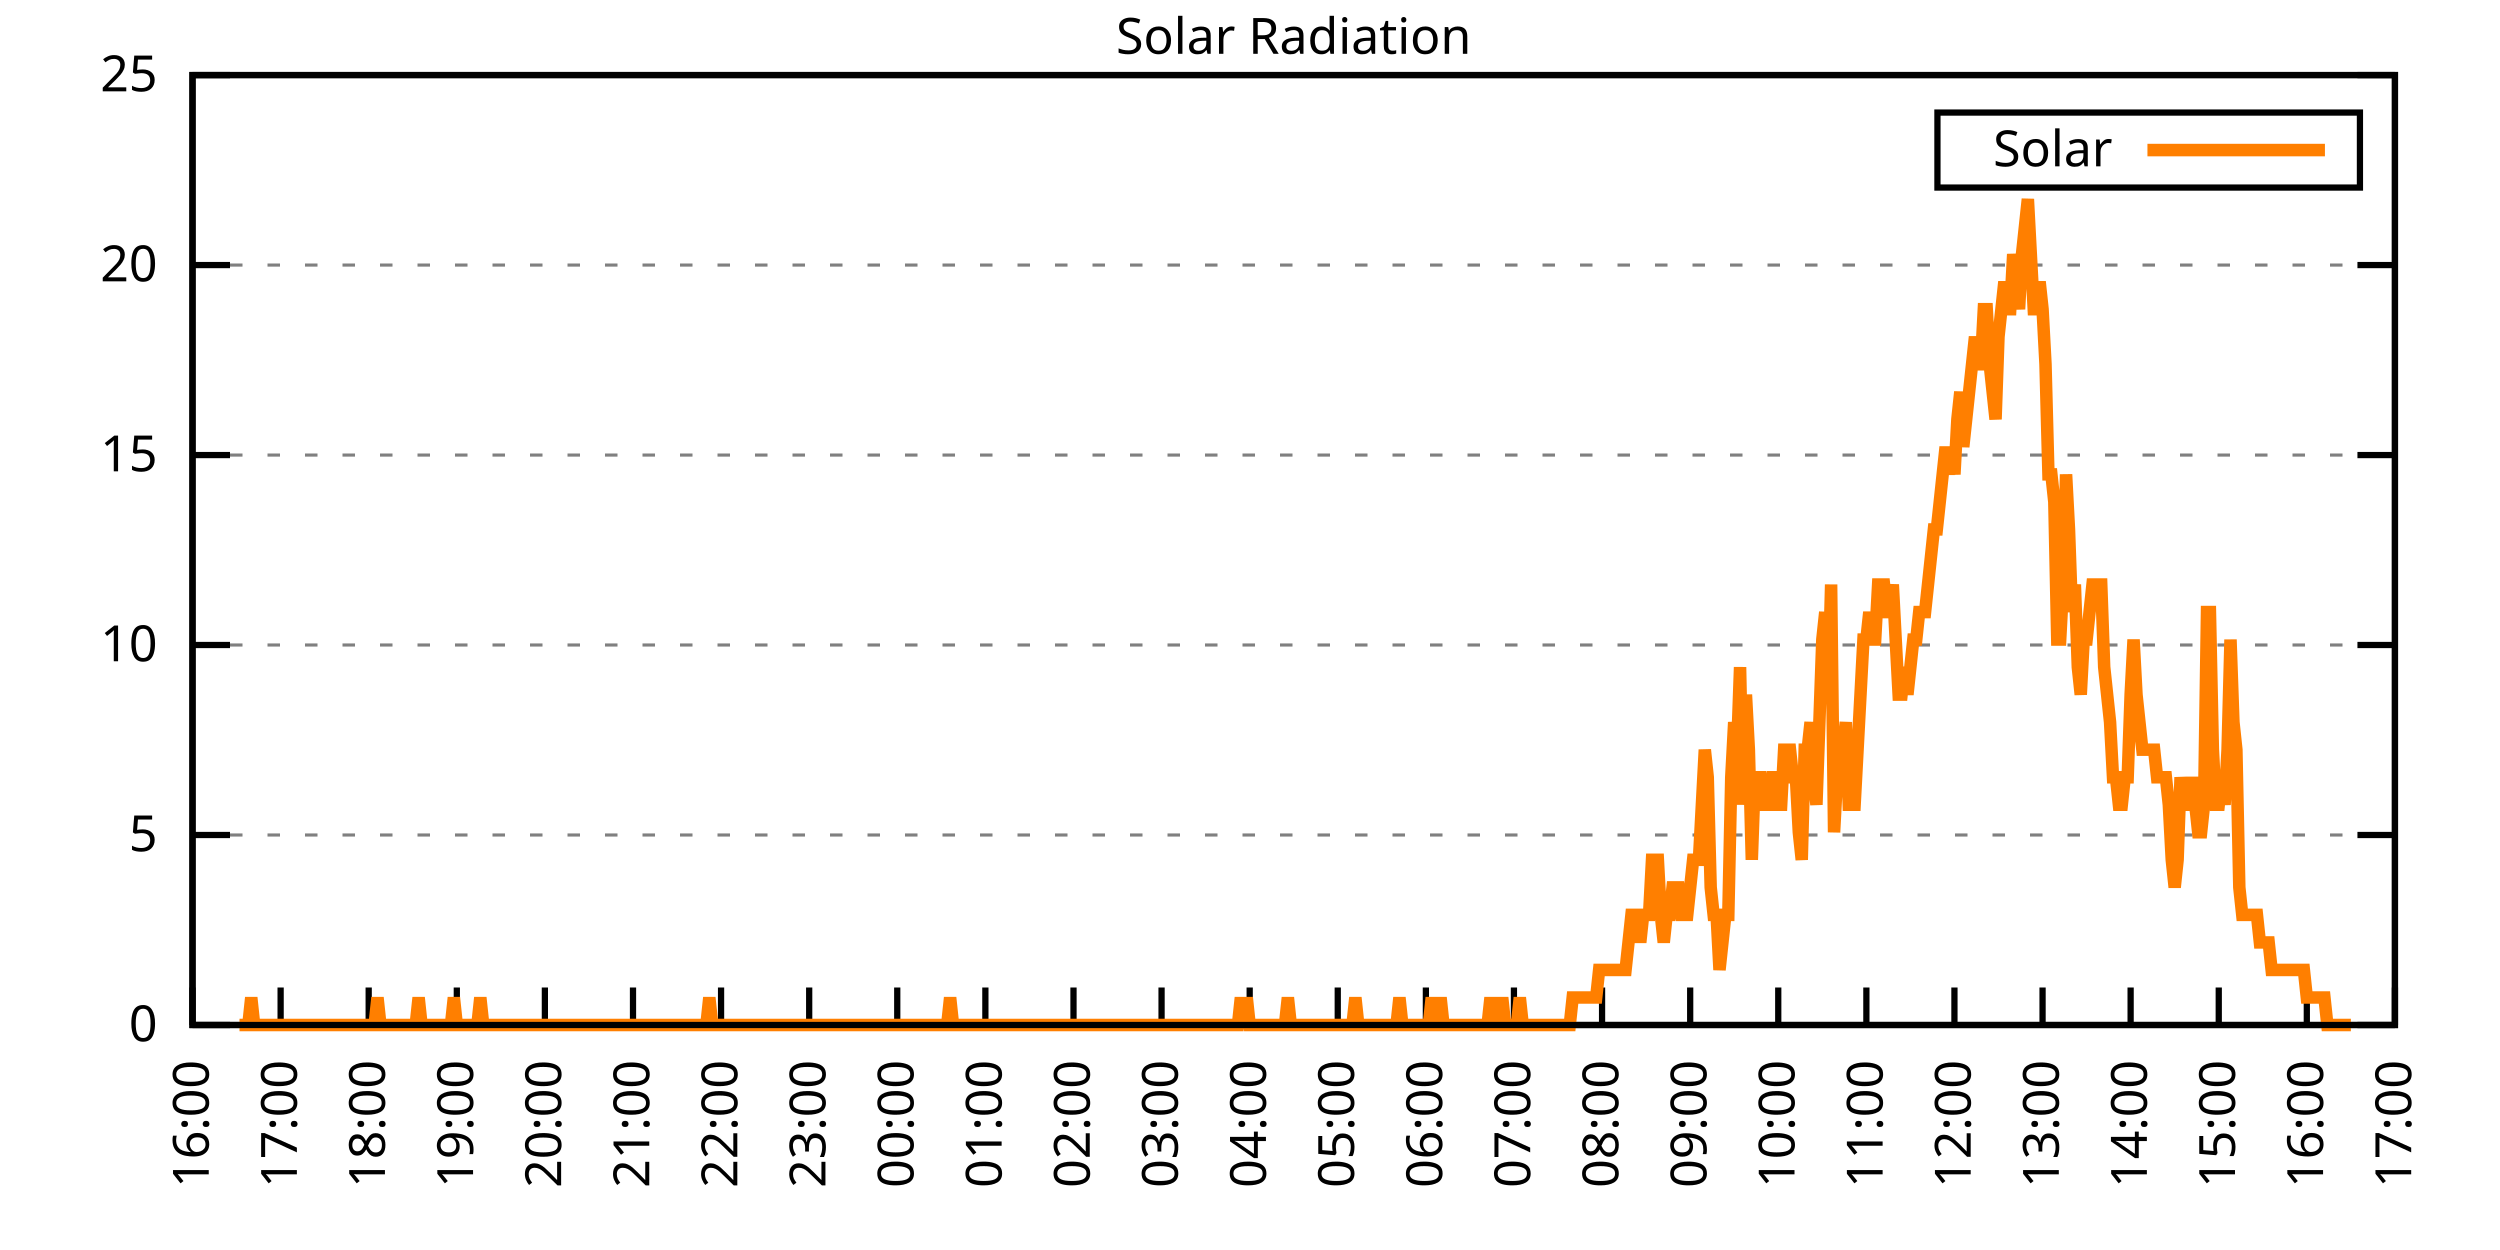
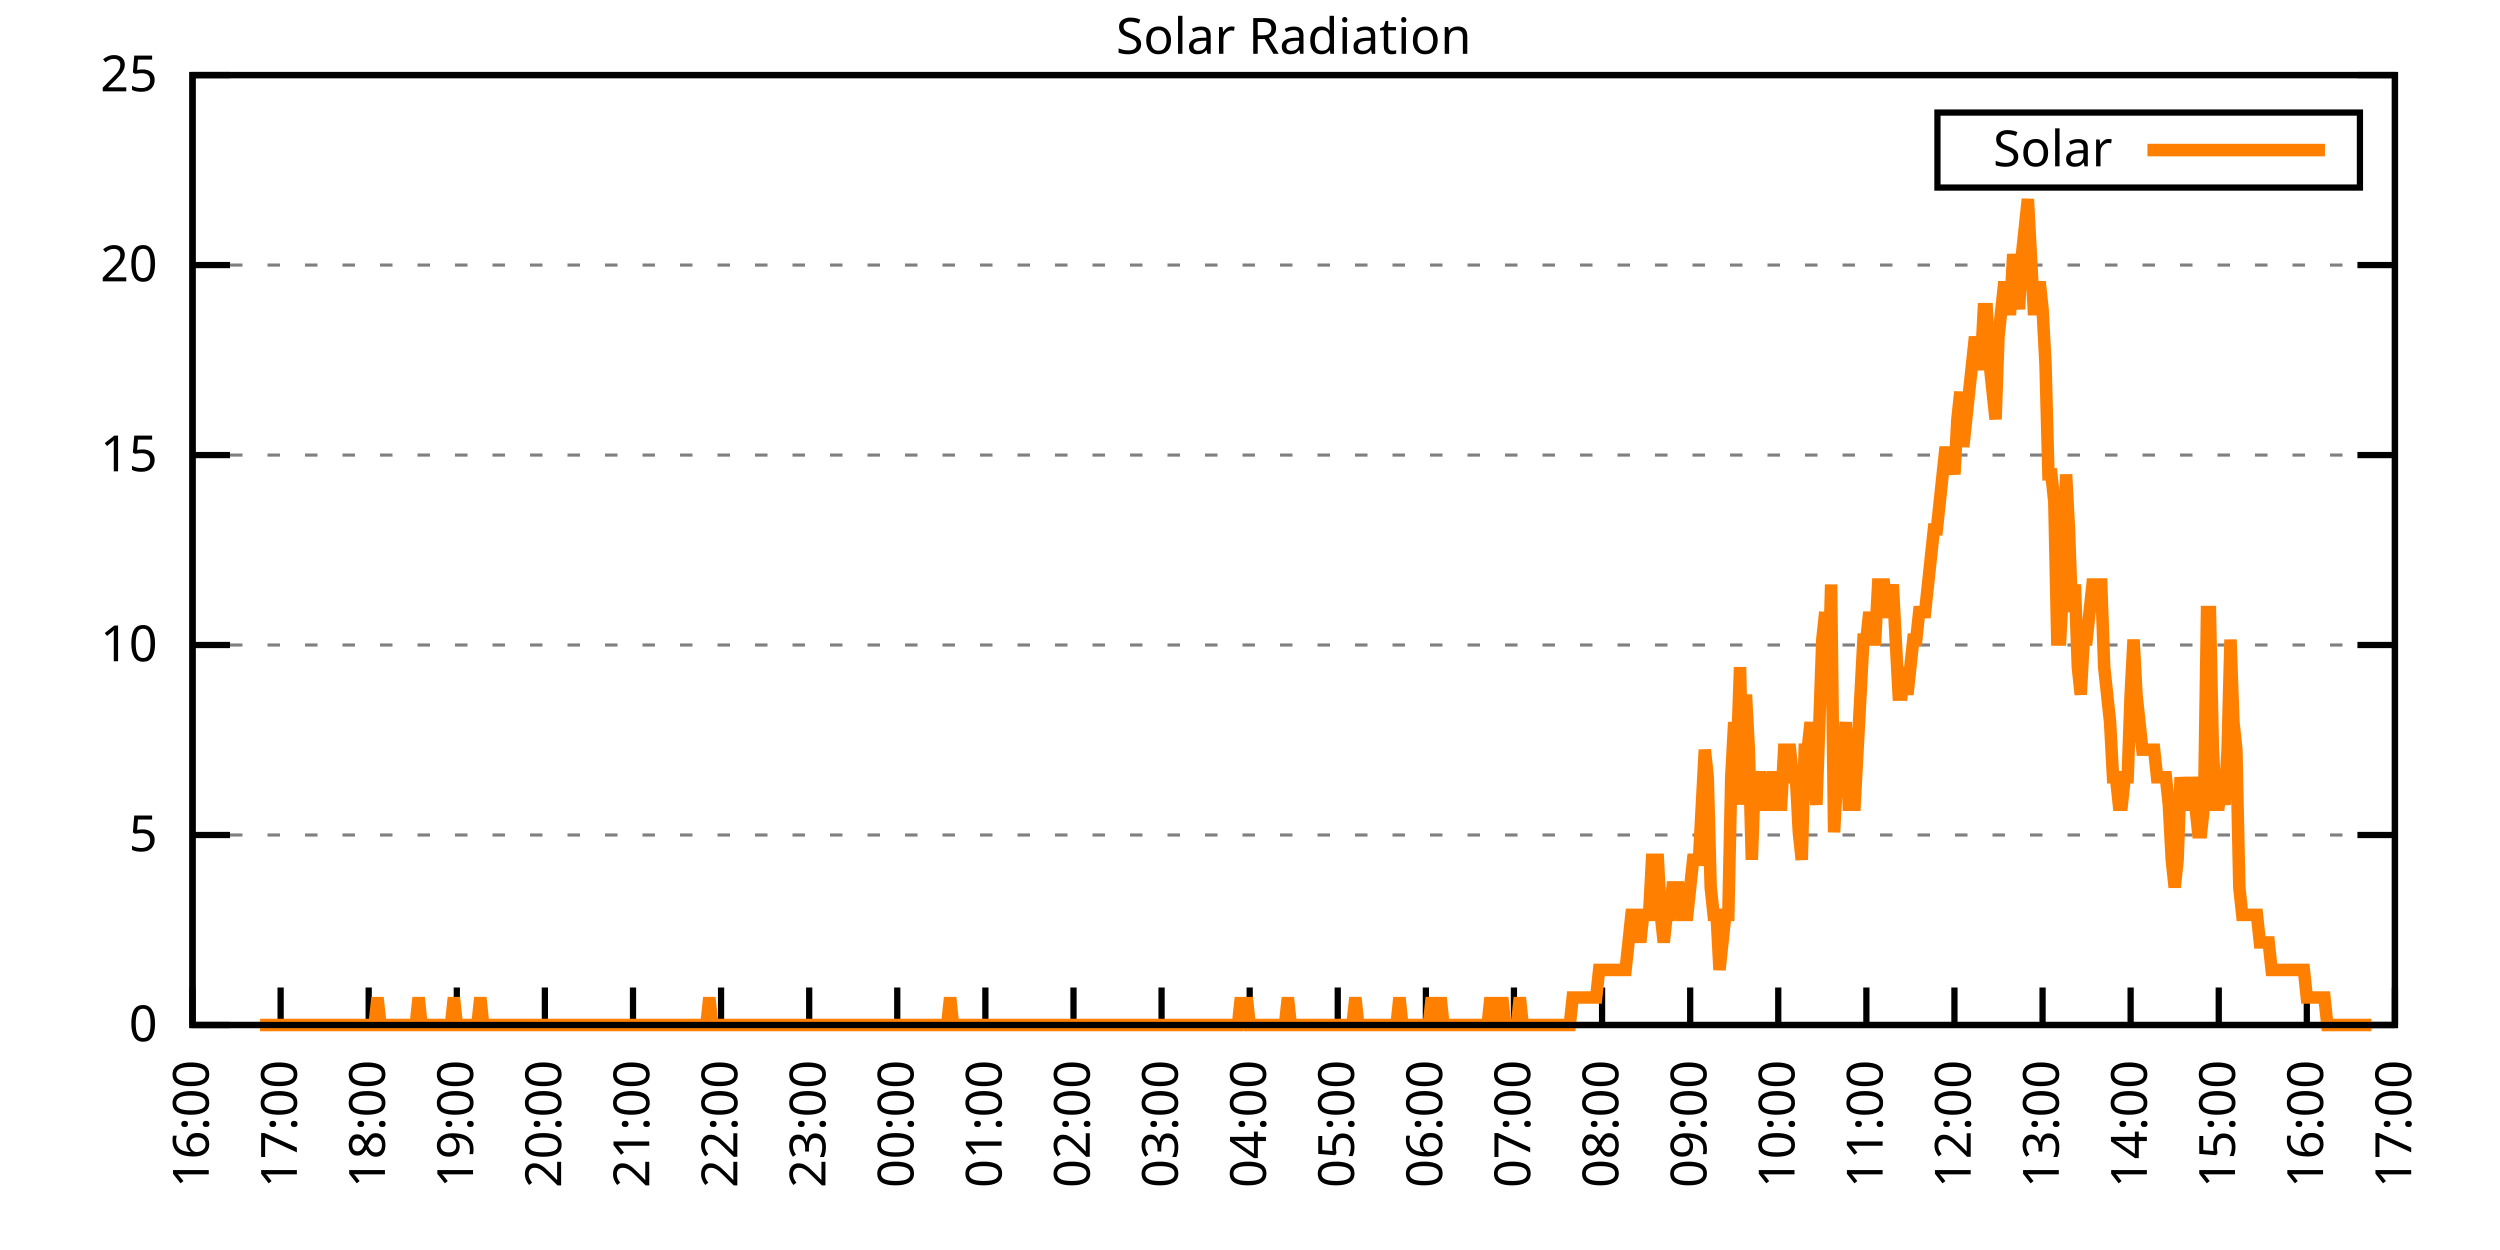
<svg xmlns="http://www.w3.org/2000/svg" xmlns:xlink="http://www.w3.org/1999/xlink" width="400" height="200" viewBox="0 0 400 200">
  <g id="gnuplot_canvas">
    <rect x="0" y="0" width="400" height="200" fill="none" />
    <defs>
      <circle id="gpDot" r="0.5" stroke-width="0.5" stroke="currentColor" />
      <path id="gpPt0" stroke-width="0.333" stroke="currentColor" d="M-1,0 h2 M0,-1 v2" />
      <path id="gpPt1" stroke-width="0.333" stroke="currentColor" d="M-1,-1 L1,1 M1,-1 L-1,1" />
      <path id="gpPt2" stroke-width="0.333" stroke="currentColor" d="M-1,0 L1,0 M0,-1 L0,1 M-1,-1 L1,1 M-1,1 L1,-1" />
      <rect id="gpPt3" stroke-width="0.333" stroke="currentColor" x="-1" y="-1" width="2" height="2" />
      <rect id="gpPt4" stroke-width="0.333" stroke="currentColor" fill="currentColor" x="-1" y="-1" width="2" height="2" />
      <circle id="gpPt5" stroke-width="0.333" stroke="currentColor" cx="0" cy="0" r="1" />
      <use xlink:href="#gpPt5" id="gpPt6" fill="currentColor" stroke="none" />
      <path id="gpPt7" stroke-width="0.333" stroke="currentColor" d="M0,-1.33 L-1.33,0.67 L1.33,0.67 z" />
      <use xlink:href="#gpPt7" id="gpPt8" fill="currentColor" stroke="none" />
      <use xlink:href="#gpPt7" id="gpPt9" stroke="currentColor" transform="rotate(180)" />
      <use xlink:href="#gpPt9" id="gpPt10" fill="currentColor" stroke="none" />
      <use xlink:href="#gpPt3" id="gpPt11" stroke="currentColor" transform="rotate(45)" />
      <use xlink:href="#gpPt11" id="gpPt12" fill="currentColor" stroke="none" />
      <path id="gpPt13" stroke-width="0.333" stroke="currentColor" d="M0,1.330 L1.265,0.411 L0.782,-1.067 L-0.782,-1.076 L-1.265,0.411 z" />
      <use xlink:href="#gpPt13" id="gpPt14" fill="currentColor" stroke="none" />
      <filter id="textbox" filterUnits="objectBoundingBox" x="0" y="0" height="1" width="1">
        <feFlood flood-color="white" flood-opacity="1" result="bgnd" />
        <feComposite in="SourceGraphic" in2="bgnd" operator="atop" />
      </filter>
      <filter id="greybox" filterUnits="objectBoundingBox" x="0" y="0" height="1" width="1">
        <feFlood flood-color="lightgrey" flood-opacity="1" result="grey" />
        <feComposite in="SourceGraphic" in2="grey" operator="atop" />
      </filter>
    </defs>
    <g fill="none" color="white" stroke="currentColor" stroke-width="1.00" stroke-linecap="butt" stroke-linejoin="miter">
</g>
    <g fill="none" color="black" stroke="currentColor" stroke-width="1.00" stroke-linecap="butt" stroke-linejoin="miter">
      <g stroke="none" shape-rendering="crispEdges">
        <polygon fill="rgb(255, 255, 255)" points="30.80,164.00 383.18,164.00 383.18,12.02 30.80,12.02 " />
      </g>
    </g>
    <g fill="none" color="black" stroke="currentColor" stroke-width="1.00" stroke-linecap="butt" stroke-linejoin="miter">
</g>
    <g fill="none" color="black" stroke="black" stroke-width="0.50" stroke-linecap="butt" stroke-linejoin="miter">
</g>
    <g fill="none" color="gray" stroke="currentColor" stroke-width="0.50" stroke-linecap="butt" stroke-linejoin="miter">
      <path stroke="gray" stroke-dasharray="2,4" class="gridline" d="M30.80,164.00 L383.19,164.00  " />
    </g>
    <g fill="none" color="gray" stroke="gray" stroke-width="1.00" stroke-linecap="butt" stroke-linejoin="miter">
</g>
    <g fill="none" color="black" stroke="currentColor" stroke-width="1.00" stroke-linecap="butt" stroke-linejoin="miter">
      <path stroke="black" d="M30.80,164.00 L36.80,164.00 M383.19,164.00 L377.19,164.00  " />
      <g transform="translate(25.20,166.60)" stroke="none" fill="black" font-family="Sans" font-size="8.00" text-anchor="end">
        <text>
          <tspan font-family="Sans"> 0</tspan>
        </text>
      </g>
    </g>
    <g fill="none" color="black" stroke="currentColor" stroke-width="1.00" stroke-linecap="butt" stroke-linejoin="miter">
</g>
    <g fill="none" color="black" stroke="black" stroke-width="0.50" stroke-linecap="butt" stroke-linejoin="miter">
</g>
    <g fill="none" color="gray" stroke="currentColor" stroke-width="0.50" stroke-linecap="butt" stroke-linejoin="miter">
      <path stroke="gray" stroke-dasharray="2,4" class="gridline" d="M30.80,133.60 L383.19,133.60  " />
    </g>
    <g fill="none" color="gray" stroke="gray" stroke-width="1.00" stroke-linecap="butt" stroke-linejoin="miter">
</g>
    <g fill="none" color="black" stroke="currentColor" stroke-width="1.00" stroke-linecap="butt" stroke-linejoin="miter">
      <path stroke="black" d="M30.80,133.60 L36.80,133.60 M383.19,133.60 L377.19,133.60  " />
      <g transform="translate(25.20,136.20)" stroke="none" fill="black" font-family="Sans" font-size="8.00" text-anchor="end">
        <text>
          <tspan font-family="Sans"> 5</tspan>
        </text>
      </g>
    </g>
    <g fill="none" color="black" stroke="currentColor" stroke-width="1.00" stroke-linecap="butt" stroke-linejoin="miter">
</g>
    <g fill="none" color="black" stroke="black" stroke-width="0.50" stroke-linecap="butt" stroke-linejoin="miter">
</g>
    <g fill="none" color="gray" stroke="currentColor" stroke-width="0.50" stroke-linecap="butt" stroke-linejoin="miter">
      <path stroke="gray" stroke-dasharray="2,4" class="gridline" d="M30.80,103.20 L383.19,103.20  " />
    </g>
    <g fill="none" color="gray" stroke="gray" stroke-width="1.00" stroke-linecap="butt" stroke-linejoin="miter">
</g>
    <g fill="none" color="black" stroke="currentColor" stroke-width="1.00" stroke-linecap="butt" stroke-linejoin="miter">
      <path stroke="black" d="M30.80,103.20 L36.80,103.20 M383.19,103.20 L377.19,103.20  " />
      <g transform="translate(25.20,105.80)" stroke="none" fill="black" font-family="Sans" font-size="8.00" text-anchor="end">
        <text>
          <tspan font-family="Sans"> 10</tspan>
        </text>
      </g>
    </g>
    <g fill="none" color="black" stroke="currentColor" stroke-width="1.00" stroke-linecap="butt" stroke-linejoin="miter">
</g>
    <g fill="none" color="black" stroke="black" stroke-width="0.50" stroke-linecap="butt" stroke-linejoin="miter">
</g>
    <g fill="none" color="gray" stroke="currentColor" stroke-width="0.50" stroke-linecap="butt" stroke-linejoin="miter">
      <path stroke="gray" stroke-dasharray="2,4" class="gridline" d="M30.80,72.81 L383.19,72.81  " />
    </g>
    <g fill="none" color="gray" stroke="gray" stroke-width="1.00" stroke-linecap="butt" stroke-linejoin="miter">
</g>
    <g fill="none" color="black" stroke="currentColor" stroke-width="1.00" stroke-linecap="butt" stroke-linejoin="miter">
      <path stroke="black" d="M30.80,72.81 L36.80,72.81 M383.19,72.81 L377.19,72.81  " />
      <g transform="translate(25.20,75.41)" stroke="none" fill="black" font-family="Sans" font-size="8.00" text-anchor="end">
        <text>
          <tspan font-family="Sans"> 15</tspan>
        </text>
      </g>
    </g>
    <g fill="none" color="black" stroke="currentColor" stroke-width="1.00" stroke-linecap="butt" stroke-linejoin="miter">
</g>
    <g fill="none" color="black" stroke="black" stroke-width="0.50" stroke-linecap="butt" stroke-linejoin="miter">
</g>
    <g fill="none" color="gray" stroke="currentColor" stroke-width="0.50" stroke-linecap="butt" stroke-linejoin="miter">
      <path stroke="gray" stroke-dasharray="2,4" class="gridline" d="M30.80,42.41 L383.19,42.41  " />
    </g>
    <g fill="none" color="gray" stroke="gray" stroke-width="1.00" stroke-linecap="butt" stroke-linejoin="miter">
</g>
    <g fill="none" color="black" stroke="currentColor" stroke-width="1.00" stroke-linecap="butt" stroke-linejoin="miter">
      <path stroke="black" d="M30.80,42.41 L36.80,42.41 M383.19,42.41 L377.19,42.41  " />
      <g transform="translate(25.20,45.01)" stroke="none" fill="black" font-family="Sans" font-size="8.00" text-anchor="end">
        <text>
          <tspan font-family="Sans"> 20</tspan>
        </text>
      </g>
    </g>
    <g fill="none" color="black" stroke="currentColor" stroke-width="1.00" stroke-linecap="butt" stroke-linejoin="miter">
</g>
    <g fill="none" color="black" stroke="black" stroke-width="0.50" stroke-linecap="butt" stroke-linejoin="miter">
</g>
    <g fill="none" color="gray" stroke="currentColor" stroke-width="0.50" stroke-linecap="butt" stroke-linejoin="miter">
      <path stroke="gray" stroke-dasharray="2,4" class="gridline" d="M30.80,12.01 L383.19,12.01  " />
    </g>
    <g fill="none" color="gray" stroke="gray" stroke-width="1.00" stroke-linecap="butt" stroke-linejoin="miter">
</g>
    <g fill="none" color="black" stroke="currentColor" stroke-width="1.00" stroke-linecap="butt" stroke-linejoin="miter">
      <path stroke="black" d="M30.80,12.01 L36.80,12.01 M383.19,12.01 L377.19,12.01  " />
      <g transform="translate(25.20,14.61)" stroke="none" fill="black" font-family="Sans" font-size="8.00" text-anchor="end">
        <text>
          <tspan font-family="Sans"> 25</tspan>
        </text>
      </g>
    </g>
    <g fill="none" color="black" stroke="currentColor" stroke-width="1.00" stroke-linecap="butt" stroke-linejoin="miter">
      <path stroke="black" d="M30.80,164.00 L30.80,158.00  " />
      <g transform="translate(33.40,169.60) rotate(270.00)" stroke="none" fill="black" font-family="Sans" font-size="8.00" text-anchor="end">
        <text>
          <tspan font-family="Sans">16:00</tspan>
        </text>
      </g>
    </g>
    <g fill="none" color="black" stroke="currentColor" stroke-width="1.00" stroke-linecap="butt" stroke-linejoin="miter">
      <path stroke="black" d="M44.90,164.00 L44.90,158.00  " />
      <g transform="translate(47.50,169.60) rotate(270.00)" stroke="none" fill="black" font-family="Sans" font-size="8.00" text-anchor="end">
        <text>
          <tspan font-family="Sans">17:00</tspan>
        </text>
      </g>
    </g>
    <g fill="none" color="black" stroke="currentColor" stroke-width="1.00" stroke-linecap="butt" stroke-linejoin="miter">
      <path stroke="black" d="M58.99,164.00 L58.99,158.00  " />
      <g transform="translate(61.59,169.60) rotate(270.00)" stroke="none" fill="black" font-family="Sans" font-size="8.00" text-anchor="end">
        <text>
          <tspan font-family="Sans">18:00</tspan>
        </text>
      </g>
    </g>
    <g fill="none" color="black" stroke="currentColor" stroke-width="1.00" stroke-linecap="butt" stroke-linejoin="miter">
      <path stroke="black" d="M73.09,164.00 L73.09,158.00  " />
      <g transform="translate(75.69,169.60) rotate(270.00)" stroke="none" fill="black" font-family="Sans" font-size="8.00" text-anchor="end">
        <text>
          <tspan font-family="Sans">19:00</tspan>
        </text>
      </g>
    </g>
    <g fill="none" color="black" stroke="currentColor" stroke-width="1.00" stroke-linecap="butt" stroke-linejoin="miter">
      <path stroke="black" d="M87.18,164.00 L87.18,158.00  " />
      <g transform="translate(89.78,169.60) rotate(270.00)" stroke="none" fill="black" font-family="Sans" font-size="8.00" text-anchor="end">
        <text>
          <tspan font-family="Sans">20:00</tspan>
        </text>
      </g>
    </g>
    <g fill="none" color="black" stroke="currentColor" stroke-width="1.00" stroke-linecap="butt" stroke-linejoin="miter">
      <path stroke="black" d="M101.28,164.00 L101.28,158.00  " />
      <g transform="translate(103.88,169.60) rotate(270.00)" stroke="none" fill="black" font-family="Sans" font-size="8.00" text-anchor="end">
        <text>
          <tspan font-family="Sans">21:00</tspan>
        </text>
      </g>
    </g>
    <g fill="none" color="black" stroke="currentColor" stroke-width="1.00" stroke-linecap="butt" stroke-linejoin="miter">
      <path stroke="black" d="M115.37,164.00 L115.37,158.00  " />
      <g transform="translate(117.97,169.60) rotate(270.00)" stroke="none" fill="black" font-family="Sans" font-size="8.00" text-anchor="end">
        <text>
          <tspan font-family="Sans">22:00</tspan>
        </text>
      </g>
    </g>
    <g fill="none" color="black" stroke="currentColor" stroke-width="1.00" stroke-linecap="butt" stroke-linejoin="miter">
      <path stroke="black" d="M129.47,164.00 L129.47,158.00  " />
      <g transform="translate(132.07,169.60) rotate(270.00)" stroke="none" fill="black" font-family="Sans" font-size="8.00" text-anchor="end">
        <text>
          <tspan font-family="Sans">23:00</tspan>
        </text>
      </g>
    </g>
    <g fill="none" color="black" stroke="currentColor" stroke-width="1.00" stroke-linecap="butt" stroke-linejoin="miter">
      <path stroke="black" d="M143.56,164.00 L143.56,158.00  " />
      <g transform="translate(146.16,169.60) rotate(270.00)" stroke="none" fill="black" font-family="Sans" font-size="8.00" text-anchor="end">
        <text>
          <tspan font-family="Sans">00:00</tspan>
        </text>
      </g>
    </g>
    <g fill="none" color="black" stroke="currentColor" stroke-width="1.00" stroke-linecap="butt" stroke-linejoin="miter">
      <path stroke="black" d="M157.66,164.00 L157.66,158.00  " />
      <g transform="translate(160.26,169.60) rotate(270.00)" stroke="none" fill="black" font-family="Sans" font-size="8.00" text-anchor="end">
        <text>
          <tspan font-family="Sans">01:00</tspan>
        </text>
      </g>
    </g>
    <g fill="none" color="black" stroke="currentColor" stroke-width="1.00" stroke-linecap="butt" stroke-linejoin="miter">
      <path stroke="black" d="M171.76,164.00 L171.76,158.00  " />
      <g transform="translate(174.36,169.60) rotate(270.00)" stroke="none" fill="black" font-family="Sans" font-size="8.00" text-anchor="end">
        <text>
          <tspan font-family="Sans">02:00</tspan>
        </text>
      </g>
    </g>
    <g fill="none" color="black" stroke="currentColor" stroke-width="1.00" stroke-linecap="butt" stroke-linejoin="miter">
      <path stroke="black" d="M185.85,164.00 L185.85,158.00  " />
      <g transform="translate(188.45,169.60) rotate(270.00)" stroke="none" fill="black" font-family="Sans" font-size="8.00" text-anchor="end">
        <text>
          <tspan font-family="Sans">03:00</tspan>
        </text>
      </g>
    </g>
    <g fill="none" color="black" stroke="currentColor" stroke-width="1.00" stroke-linecap="butt" stroke-linejoin="miter">
      <path stroke="black" d="M199.95,164.00 L199.95,158.00  " />
      <g transform="translate(202.55,169.60) rotate(270.00)" stroke="none" fill="black" font-family="Sans" font-size="8.00" text-anchor="end">
        <text>
          <tspan font-family="Sans">04:00</tspan>
        </text>
      </g>
    </g>
    <g fill="none" color="black" stroke="currentColor" stroke-width="1.00" stroke-linecap="butt" stroke-linejoin="miter">
      <path stroke="black" d="M214.04,164.00 L214.04,158.00  " />
      <g transform="translate(216.64,169.60) rotate(270.00)" stroke="none" fill="black" font-family="Sans" font-size="8.00" text-anchor="end">
        <text>
          <tspan font-family="Sans">05:00</tspan>
        </text>
      </g>
    </g>
    <g fill="none" color="black" stroke="currentColor" stroke-width="1.00" stroke-linecap="butt" stroke-linejoin="miter">
      <path stroke="black" d="M228.14,164.00 L228.14,158.00  " />
      <g transform="translate(230.74,169.60) rotate(270.00)" stroke="none" fill="black" font-family="Sans" font-size="8.00" text-anchor="end">
        <text>
          <tspan font-family="Sans">06:00</tspan>
        </text>
      </g>
    </g>
    <g fill="none" color="black" stroke="currentColor" stroke-width="1.00" stroke-linecap="butt" stroke-linejoin="miter">
      <path stroke="black" d="M242.23,164.00 L242.23,158.00  " />
      <g transform="translate(244.83,169.60) rotate(270.00)" stroke="none" fill="black" font-family="Sans" font-size="8.00" text-anchor="end">
        <text>
          <tspan font-family="Sans">07:00</tspan>
        </text>
      </g>
    </g>
    <g fill="none" color="black" stroke="currentColor" stroke-width="1.00" stroke-linecap="butt" stroke-linejoin="miter">
      <path stroke="black" d="M256.33,164.00 L256.33,158.00  " />
      <g transform="translate(258.93,169.60) rotate(270.00)" stroke="none" fill="black" font-family="Sans" font-size="8.00" text-anchor="end">
        <text>
          <tspan font-family="Sans">08:00</tspan>
        </text>
      </g>
    </g>
    <g fill="none" color="black" stroke="currentColor" stroke-width="1.00" stroke-linecap="butt" stroke-linejoin="miter">
      <path stroke="black" d="M270.43,164.00 L270.43,158.00  " />
      <g transform="translate(273.03,169.60) rotate(270.00)" stroke="none" fill="black" font-family="Sans" font-size="8.00" text-anchor="end">
        <text>
          <tspan font-family="Sans">09:00</tspan>
        </text>
      </g>
    </g>
    <g fill="none" color="black" stroke="currentColor" stroke-width="1.00" stroke-linecap="butt" stroke-linejoin="miter">
      <path stroke="black" d="M284.52,164.00 L284.52,158.00  " />
      <g transform="translate(287.12,169.60) rotate(270.00)" stroke="none" fill="black" font-family="Sans" font-size="8.00" text-anchor="end">
        <text>
          <tspan font-family="Sans">10:00</tspan>
        </text>
      </g>
    </g>
    <g fill="none" color="black" stroke="currentColor" stroke-width="1.00" stroke-linecap="butt" stroke-linejoin="miter">
      <path stroke="black" d="M298.62,164.00 L298.62,158.00  " />
      <g transform="translate(301.22,169.60) rotate(270.00)" stroke="none" fill="black" font-family="Sans" font-size="8.00" text-anchor="end">
        <text>
          <tspan font-family="Sans">11:00</tspan>
        </text>
      </g>
    </g>
    <g fill="none" color="black" stroke="currentColor" stroke-width="1.00" stroke-linecap="butt" stroke-linejoin="miter">
      <path stroke="black" d="M312.71,164.00 L312.71,158.00  " />
      <g transform="translate(315.31,169.60) rotate(270.00)" stroke="none" fill="black" font-family="Sans" font-size="8.00" text-anchor="end">
        <text>
          <tspan font-family="Sans">12:00</tspan>
        </text>
      </g>
    </g>
    <g fill="none" color="black" stroke="currentColor" stroke-width="1.00" stroke-linecap="butt" stroke-linejoin="miter">
      <path stroke="black" d="M326.81,164.00 L326.81,158.00  " />
      <g transform="translate(329.41,169.60) rotate(270.00)" stroke="none" fill="black" font-family="Sans" font-size="8.00" text-anchor="end">
        <text>
          <tspan font-family="Sans">13:00</tspan>
        </text>
      </g>
    </g>
    <g fill="none" color="black" stroke="currentColor" stroke-width="1.00" stroke-linecap="butt" stroke-linejoin="miter">
      <path stroke="black" d="M340.90,164.00 L340.90,158.00  " />
      <g transform="translate(343.50,169.60) rotate(270.00)" stroke="none" fill="black" font-family="Sans" font-size="8.00" text-anchor="end">
        <text>
          <tspan font-family="Sans">14:00</tspan>
        </text>
      </g>
    </g>
    <g fill="none" color="black" stroke="currentColor" stroke-width="1.00" stroke-linecap="butt" stroke-linejoin="miter">
      <path stroke="black" d="M355.00,164.00 L355.00,158.00  " />
      <g transform="translate(357.60,169.60) rotate(270.00)" stroke="none" fill="black" font-family="Sans" font-size="8.00" text-anchor="end">
        <text>
          <tspan font-family="Sans">15:00</tspan>
        </text>
      </g>
    </g>
    <g fill="none" color="black" stroke="currentColor" stroke-width="1.00" stroke-linecap="butt" stroke-linejoin="miter">
      <path stroke="black" d="M369.09,164.00 L369.09,158.00  " />
      <g transform="translate(371.69,169.60) rotate(270.00)" stroke="none" fill="black" font-family="Sans" font-size="8.00" text-anchor="end">
        <text>
          <tspan font-family="Sans">16:00</tspan>
        </text>
      </g>
    </g>
    <g fill="none" color="black" stroke="currentColor" stroke-width="1.00" stroke-linecap="butt" stroke-linejoin="miter">
      <path stroke="black" d="M383.19,164.00 L383.19,158.00  " />
      <g transform="translate(385.79,169.60) rotate(270.00)" stroke="none" fill="black" font-family="Sans" font-size="8.00" text-anchor="end">
        <text>
          <tspan font-family="Sans">17:00</tspan>
        </text>
      </g>
    </g>
    <g fill="none" color="black" stroke="currentColor" stroke-width="1.00" stroke-linecap="butt" stroke-linejoin="miter">
</g>
    <g fill="none" color="black" stroke="currentColor" stroke-width="1.00" stroke-linecap="butt" stroke-linejoin="miter">
      <path stroke="black" d="M30.80,12.01 L30.80,164.00 L383.19,164.00 L383.19,12.01 L30.80,12.01 Z  " />
    </g>
    <g fill="none" color="black" stroke="currentColor" stroke-width="1.00" stroke-linecap="butt" stroke-linejoin="miter">
</g>
    <g fill="none" color="black" stroke="currentColor" stroke-width="1.00" stroke-linecap="butt" stroke-linejoin="miter">
      <path stroke="black" d="M309.99,30.01 L309.99,18.01 L377.59,18.01 L377.59,30.01 L309.99,30.01 Z  " />
    </g>
    <g id="Solar_Radiation_plot_1">
      <g fill="none" color="white" stroke="black" stroke-width="2.00" stroke-linecap="butt" stroke-linejoin="miter">
</g>
      <g fill="none" color="black" stroke="currentColor" stroke-width="2.00" stroke-linecap="butt" stroke-linejoin="miter">
        <g transform="translate(337.99,26.61)" stroke="none" fill="black" font-family="Sans" font-size="8.00" text-anchor="end">
          <text>
            <tspan font-family="Sans">Solar</tspan>
          </text>
        </g>
      </g>
      <g fill="none" color="black" stroke="currentColor" stroke-width="2.00" stroke-linecap="butt" stroke-linejoin="miter">
-         <path stroke="rgb(255, 127,   0)" d="M343.59,24.01 L371.99,24.01 M38.32,164.00 L38.79,164.00 L39.26,164.00 L39.73,164.00 L40.20,159.60 L40.67,164.00   L41.14,164.00 L41.61,164.00 L42.08,164.00 L42.55,164.00 L43.02,164.00 L43.49,164.00 L43.96,164.00 L44.43,164.00   L44.90,164.00 L45.37,164.00 L45.84,164.00 L46.31,164.00 L46.78,164.00 L47.24,164.00 L47.71,164.00 L48.18,164.00   L48.65,164.00 L49.12,164.00 L49.59,164.00 L50.06,164.00 L50.53,164.00 L51.00,164.00 L51.47,164.00 L51.94,164.00   L52.41,164.00 L52.88,164.00 L53.35,164.00 L53.82,164.00 L54.29,164.00 L54.76,164.00 L55.23,164.00 L55.70,164.00   L56.17,164.00 L56.64,164.00 L57.11,164.00 L57.58,164.00 L58.05,164.00 L58.52,164.00 L58.99,164.00 L59.46,164.00   L59.93,164.00 L60.40,159.60 L60.87,164.00 L61.34,164.00 L61.81,164.00 L62.28,164.00 L62.75,164.00 L63.22,164.00   L63.69,164.00 L64.16,164.00 L64.63,164.00 L65.10,164.00 L65.57,164.00 L66.04,164.00 L66.51,164.00 L66.98,159.60   L67.45,164.00 L67.92,164.00 L68.39,164.00 L68.86,164.00 L69.33,164.00 L69.80,164.00 L70.27,164.00 L70.74,164.00   L71.21,164.00 L71.68,164.00 L72.15,164.00 L72.62,159.60 L73.09,164.00 L73.56,164.00 L74.03,164.00 L74.50,164.00   L74.97,164.00 L75.44,164.00 L75.91,164.00 L76.38,164.00 L76.85,159.60 L77.32,164.00 L77.79,164.00 L78.26,164.00   L78.73,164.00 L79.19,164.00 L79.66,164.00 L80.13,164.00 L80.60,164.00 L81.07,164.00 L81.54,164.00 L82.01,164.00   L82.48,164.00 L82.95,164.00 L83.42,164.00 L83.89,164.00 L84.36,164.00 L84.83,164.00 L85.30,164.00 L85.77,164.00   L86.24,164.00 L86.71,164.00 L87.18,164.00 L87.65,164.00 L88.12,164.00 L88.59,164.00 L89.06,164.00 L89.53,164.00   L90.00,164.00 L90.47,164.00 L90.94,164.00 L91.41,164.00 L91.88,164.00 L92.35,164.00 L92.82,164.00 L93.29,164.00   L93.76,164.00 L94.23,164.00 L94.70,164.00 L95.17,164.00 L95.64,164.00 L96.11,164.00 L96.58,164.00 L97.05,164.00   L97.52,164.00 L97.99,164.00 L98.46,164.00 L98.93,164.00 L99.40,164.00 L99.87,164.00 L100.34,164.00 L100.81,164.00   L101.28,164.00 L101.75,164.00 L102.22,164.00 L102.69,164.00 L103.16,164.00 L103.63,164.00 L104.10,164.00 L104.57,164.00   L105.04,164.00 L105.51,164.00 L105.98,164.00 L106.45,164.00 L106.92,164.00 L107.39,164.00 L107.86,164.00 L108.33,164.00   L108.80,164.00 L109.27,164.00 L109.74,164.00 L110.21,164.00 L110.68,164.00 L111.14,164.00 L111.61,164.00 L112.08,164.00   L112.55,164.00 L113.02,164.00 L113.49,159.60 L113.96,164.00 L114.43,164.00 L114.90,164.00 L115.37,164.00 L115.84,164.00   L116.31,164.00 L116.78,164.00 L117.25,164.00 L117.72,164.00 L118.19,164.00 L118.66,164.00 L119.13,164.00 L119.60,164.00   L120.07,164.00 L120.54,164.00 L121.01,164.00 L121.48,164.00 L121.95,164.00 L122.42,164.00 L122.89,164.00 L123.36,164.00   L123.83,164.00 L124.30,164.00 L124.77,164.00 L125.24,164.00 L125.71,164.00 L126.18,164.00 L126.65,164.00 L127.12,164.00   L127.59,164.00 L128.06,164.00 L128.53,164.00 L129.00,164.00 L129.47,164.00 L129.94,164.00 L130.41,164.00 L130.88,164.00   L131.35,164.00 L131.82,164.00 L132.29,164.00 L132.76,164.00 L133.23,164.00 L133.70,164.00 L134.17,164.00 L134.64,164.00   L135.11,164.00 L135.58,164.00 L136.05,164.00 L136.52,164.00 L136.99,164.00 L137.46,164.00 L137.93,164.00 L138.40,164.00   L138.87,164.00 L139.34,164.00 L139.81,164.00 L140.28,164.00 L140.75,164.00 L141.22,164.00 L141.69,164.00 L142.16,164.00   L142.63,164.00 L143.09,164.00 L143.56,164.00 L144.03,164.00 L144.50,164.00 L144.97,164.00 L145.44,164.00 L145.91,164.00   L146.38,164.00 L146.85,164.00 L147.32,164.00 L147.79,164.00 L148.26,164.00 L148.73,164.00 L149.20,164.00 L149.67,164.00   L150.14,164.00 L150.61,164.00 L151.08,164.00 L151.55,164.00 L152.02,159.60 L152.49,164.00 L152.96,164.00 L153.43,164.00   L153.90,164.00 L154.37,164.00 L154.84,164.00 L155.31,164.00 L155.78,164.00 L156.25,164.00 L156.72,164.00 L157.19,164.00   L157.66,164.00 L158.13,164.00 L158.60,164.00 L159.07,164.00 L159.54,164.00 L160.01,164.00 L160.48,164.00 L160.95,164.00   L161.42,164.00 L161.89,164.00 L162.36,164.00 L162.83,164.00 L163.30,164.00 L163.77,164.00 L164.24,164.00 L164.71,164.00   L165.18,164.00 L165.65,164.00 L166.12,164.00 L166.59,164.00 L167.06,164.00 L167.53,164.00 L168.00,164.00 L168.47,164.00   L168.94,164.00 L169.41,164.00 L169.88,164.00 L170.35,164.00 L170.82,164.00 L171.29,164.00 L171.76,164.00 L172.23,164.00   L172.70,164.00 L173.17,164.00 L173.64,164.00 L174.11,164.00 L174.58,164.00 L175.04,164.00 L175.51,164.00 L175.98,164.00   L176.45,164.00 L176.92,164.00 L177.39,164.00 L177.86,164.00 L178.33,164.00 L178.80,164.00 L179.27,164.00 L179.74,164.00   L180.21,164.00 L180.68,164.00 L181.15,164.00 L181.62,164.00 L182.09,164.00 L182.56,164.00 L183.03,164.00 L183.50,164.00   L183.97,164.00 L184.44,164.00 L184.91,164.00 L185.38,164.00 L185.85,164.00 L186.32,164.00 L186.79,164.00 L187.26,164.00   L187.73,164.00 L188.20,164.00 L188.67,164.00 L189.14,164.00 L189.61,164.00 L190.08,164.00 L190.55,164.00 L191.02,164.00   L191.49,164.00 L191.96,164.00 L192.43,164.00 L192.90,164.00 L193.37,164.00 L193.84,164.00 L194.31,164.00 L194.78,164.00   L195.25,164.00 L195.72,164.00 L196.19,164.00 L196.66,164.00 L197.13,164.00 L197.60,164.00 L198.07,164.00 L198.54,159.60   L199.01,164.00 L199.48,159.60 L199.95,164.00 L200.42,164.00 L200.89,164.00 L201.36,164.00 L201.83,164.00 L202.30,164.00   L202.77,164.00 L203.24,164.00 L203.71,164.00 L204.18,164.00 L204.65,164.00 L205.12,164.00 L205.59,164.00 L206.06,159.60   L206.53,164.00 L207.00,164.00 L207.46,164.00 L207.93,164.00 L208.40,164.00 L208.87,164.00 L209.34,164.00 L209.81,164.00   L210.28,164.00 L210.75,164.00 L211.22,164.00 L211.69,164.00 L212.16,164.00 L212.63,164.00 L213.10,164.00 L213.57,164.00   L214.04,164.00 L214.51,164.00 L214.98,164.00 L215.45,164.00 L215.92,164.00 L216.39,164.00 L216.86,159.60 L217.33,164.00   L217.80,164.00 L218.27,164.00 L218.74,164.00 L219.21,164.00 L219.68,164.00 L220.15,164.00 L220.62,164.00 L221.09,164.00   L221.56,164.00 L222.03,164.00 L222.50,164.00 L222.97,164.00 L223.44,164.00 L223.91,159.60 L224.38,164.00 L224.85,164.00   L225.32,164.00 L225.79,164.00 L226.26,164.00 L226.73,164.00 L227.20,164.00 L227.67,164.00 L228.14,164.00 L228.61,164.00   L229.08,159.60 L229.55,164.00 L230.02,164.00 L230.49,159.60 L230.96,164.00 L231.43,164.00 L231.90,164.00 L232.37,164.00   L232.84,164.00 L233.31,164.00 L233.78,164.00 L234.25,164.00 L234.72,164.00 L235.19,164.00 L235.66,164.00 L236.13,164.00   L236.60,164.00 L237.07,164.00 L237.54,164.00 L238.01,164.00 L238.48,159.60 L238.95,164.00 L239.41,164.00 L239.88,164.00   L240.35,159.60 L240.82,164.00 L241.29,164.00 L241.76,164.00 L242.23,164.00 L242.70,164.00 L243.17,159.60 L243.64,164.00   L244.11,164.00 L244.58,164.00 L245.05,164.00 L245.52,164.00 L245.99,164.00 L246.46,164.00 L246.93,164.00 L247.40,164.00   L247.87,164.00 L248.34,164.00 L248.81,164.00 L249.28,164.00 L249.75,164.00 L250.22,164.00 L250.69,164.00 L251.16,164.00   L251.63,159.60 L252.10,159.60 L252.57,159.60 L253.04,159.60 L253.51,159.60 L253.98,159.60 L254.45,159.60 L254.92,159.60   L255.39,159.60 L255.86,155.19 L256.33,155.19 L256.80,155.19 L257.27,155.19 L257.74,155.19 L258.21,155.19 L258.68,155.19   L259.15,155.19 L259.62,155.19 L260.09,155.19 L260.56,150.79 L261.03,146.38 L261.50,146.38 L261.97,146.38 L262.44,150.79   L262.91,146.38 L263.38,146.38 L263.85,146.38 L264.32,137.57 L264.79,137.57 L265.26,137.57 L265.73,146.38 L266.20,150.79   L266.67,146.38 L267.14,146.38 L267.61,141.98 L268.08,141.98 L268.55,141.98 L269.02,146.38 L269.49,146.38 L269.96,146.38   L270.43,141.98 L270.90,137.57 L271.36,137.57 L271.83,137.57 L272.30,128.76 L272.77,119.95 L273.24,124.36 L273.71,141.98   L274.18,146.38 L274.65,146.38 L275.12,155.19 L275.59,150.79 L276.06,146.38 L276.53,146.38 L277.00,124.36 L277.47,115.55   L277.94,119.95 L278.41,106.74 L278.88,128.76 L279.35,111.14 L279.82,119.95 L280.29,137.57 L280.76,124.36 L281.23,124.36   L281.70,124.36 L282.17,128.76 L282.64,128.76 L283.11,128.76 L283.58,124.36 L284.05,124.36 L284.52,128.76 L284.99,128.76   L285.46,119.95 L285.93,119.95 L286.40,119.95 L286.87,124.36 L287.34,124.36 L287.81,133.17 L288.28,137.57 L288.75,119.95   L289.22,119.95 L289.69,115.55 L290.16,124.36 L290.63,128.76 L291.10,115.55 L291.57,102.33 L292.04,97.93 L292.51,111.14   L292.98,93.52 L293.45,133.17 L293.92,124.36 L294.39,124.36 L294.86,119.95 L295.33,115.55 L295.80,128.76 L296.27,128.76   L296.74,128.76 L297.21,119.95 L297.68,111.14 L298.15,102.33 L298.62,102.33 L299.09,97.93 L299.56,102.33 L300.03,102.33   L300.50,93.52 L300.97,93.52 L301.44,93.52 L301.91,97.93 L302.38,97.93 L302.85,93.52 L303.31,102.33 L303.78,111.14   L304.25,111.14 L304.72,106.74 L305.19,111.14 L305.66,106.74 L306.13,102.33 L306.60,102.33 L307.07,97.93 L307.54,97.93   L308.01,97.93 L308.48,93.52 L308.95,89.12 L309.42,84.71 L309.89,84.71 L310.36,80.31 L310.83,75.90 L311.30,71.50   L311.77,75.90 L312.24,71.50 L312.71,75.90 L313.18,67.09 L313.65,62.69 L314.12,71.50 L314.59,67.09 L315.06,62.69   L315.53,58.28 L316.00,53.88 L316.47,58.28 L316.94,58.28 L317.41,49.47 L317.88,49.47 L318.35,58.28 L318.82,62.69   L319.29,67.09 L319.76,53.88 L320.23,49.47 L320.70,45.07 L321.17,49.47 L321.64,49.47 L322.11,40.66 L322.58,45.07   L323.05,49.47 L323.52,40.66 L323.99,36.26 L324.46,31.85 L324.93,40.66 L325.40,49.47 L325.87,49.47 L326.34,45.07   L326.81,49.47 L327.28,58.28 L327.75,75.90 L328.22,75.90 L328.69,80.31 L329.16,102.33 L329.63,102.33 L330.10,93.52   L330.57,75.90 L331.04,84.71 L331.51,97.93 L331.98,93.52 L332.45,106.74 L332.92,111.14 L333.39,102.33 L333.86,102.33   L334.33,97.93 L334.80,93.52 L335.26,93.52 L335.73,93.52 L336.20,93.52 L336.67,106.74 L337.14,111.14 L337.61,115.55   L338.08,124.36 L338.55,124.36 L339.02,128.76 L339.49,128.76 L339.96,124.36 L340.43,124.36 L340.90,111.14 L341.37,102.33   L341.84,111.14 L342.31,115.55 L342.78,119.95 L343.25,119.95 L343.72,119.95 L344.19,119.95 L344.66,119.95 L345.13,124.36   L345.60,124.36 L346.07,124.36 L346.54,124.36 L347.01,128.76 L347.48,137.57 L347.95,141.98 L348.42,137.57 L348.89,124.36   L349.36,128.76 L349.83,128.76 L350.30,128.76 L350.77,124.36 L351.24,128.76 L351.71,133.17 L352.18,133.17 L352.65,128.76   L353.12,97.93 L353.59,97.93 L354.06,119.95 L354.53,128.76 L355.00,128.76 L355.47,124.36 L355.94,128.76 L356.41,119.95   L356.88,102.33 L357.35,115.55 L357.82,119.95 L358.29,141.98 L358.76,146.38 L359.23,146.38 L359.70,146.38 L360.17,146.38   L360.64,146.38 L361.11,146.38 L361.58,150.79 L362.05,150.79 L362.52,150.79 L362.99,150.79 L363.46,155.19 L363.93,155.19   L364.40,155.19 L364.87,155.19 L365.34,155.19 L365.81,155.19 L366.28,155.19 L366.75,155.19 L367.21,155.19 L367.68,155.19   L368.15,155.19 L368.62,155.19 L369.09,159.60 L369.56,159.60 L370.03,159.60 L370.50,159.60 L370.97,159.60 L371.44,159.60   L371.91,159.60 L372.38,164.00 L372.85,164.00 L373.32,164.00 L373.79,164.00 L374.26,164.00 L374.73,164.00 L375.20,164.00   L375.67,164.00 L376.14,164.00  " />
+         <path stroke="rgb(255, 127,   0)" d="M343.59,24.01 L371.99,24.01 M41.61,164.00 L42.08,164.00 L42.55,164.00 L43.02,164.00 L43.49,164.00 L43.96,164.00   L44.43,164.00 L44.90,164.00 L45.37,164.00 L45.84,164.00 L46.31,164.00 L46.78,164.00 L47.24,164.00 L47.71,164.00   L48.18,164.00 L48.65,164.00 L49.12,164.00 L49.59,164.00 L50.06,164.00 L50.53,164.00 L51.00,164.00 L51.47,164.00   L51.94,164.00 L52.41,164.00 L52.88,164.00 L53.35,164.00 L53.82,164.00 L54.29,164.00 L54.76,164.00 L55.23,164.00   L55.70,164.00 L56.17,164.00 L56.64,164.00 L57.11,164.00 L57.58,164.00 L58.05,164.00 L58.52,164.00 L58.99,164.00   L59.46,164.00 L59.93,164.00 L60.40,159.60 L60.87,164.00 L61.34,164.00 L61.81,164.00 L62.28,164.00 L62.75,164.00   L63.22,164.00 L63.69,164.00 L64.16,164.00 L64.63,164.00 L65.10,164.00 L65.57,164.00 L66.04,164.00 L66.51,164.00   L66.98,159.60 L67.45,164.00 L67.92,164.00 L68.39,164.00 L68.86,164.00 L69.33,164.00 L69.80,164.00 L70.27,164.00   L70.74,164.00 L71.21,164.00 L71.68,164.00 L72.15,164.00 L72.62,159.60 L73.09,164.00 L73.56,164.00 L74.03,164.00   L74.50,164.00 L74.97,164.00 L75.44,164.00 L75.91,164.00 L76.38,164.00 L76.85,159.60 L77.32,164.00 L77.79,164.00   L78.26,164.00 L78.73,164.00 L79.19,164.00 L79.66,164.00 L80.13,164.00 L80.60,164.00 L81.07,164.00 L81.54,164.00   L82.01,164.00 L82.48,164.00 L82.95,164.00 L83.42,164.00 L83.89,164.00 L84.36,164.00 L84.83,164.00 L85.30,164.00   L85.77,164.00 L86.24,164.00 L86.71,164.00 L87.18,164.00 L87.65,164.00 L88.12,164.00 L88.59,164.00 L89.06,164.00   L89.53,164.00 L90.00,164.00 L90.47,164.00 L90.94,164.00 L91.41,164.00 L91.88,164.00 L92.35,164.00 L92.82,164.00   L93.29,164.00 L93.76,164.00 L94.23,164.00 L94.70,164.00 L95.17,164.00 L95.64,164.00 L96.11,164.00 L96.58,164.00   L97.05,164.00 L97.52,164.00 L97.99,164.00 L98.46,164.00 L98.93,164.00 L99.40,164.00 L99.87,164.00 L100.34,164.00   L100.81,164.00 L101.28,164.00 L101.75,164.00 L102.22,164.00 L102.69,164.00 L103.16,164.00 L103.63,164.00 L104.10,164.00   L104.57,164.00 L105.04,164.00 L105.51,164.00 L105.98,164.00 L106.45,164.00 L106.92,164.00 L107.39,164.00 L107.86,164.00   L108.33,164.00 L108.80,164.00 L109.27,164.00 L109.74,164.00 L110.21,164.00 L110.68,164.00 L111.14,164.00 L111.61,164.00   L112.08,164.00 L112.55,164.00 L113.02,164.00 L113.49,159.60 L113.96,164.00 L114.43,164.00 L114.90,164.00 L115.37,164.00   L115.84,164.00 L116.31,164.00 L116.78,164.00 L117.25,164.00 L117.72,164.00 L118.19,164.00 L118.66,164.00 L119.13,164.00   L119.60,164.00 L120.07,164.00 L120.54,164.00 L121.01,164.00 L121.48,164.00 L121.95,164.00 L122.42,164.00 L122.89,164.00   L123.36,164.00 L123.83,164.00 L124.30,164.00 L124.77,164.00 L125.24,164.00 L125.71,164.00 L126.18,164.00 L126.65,164.00   L127.12,164.00 L127.59,164.00 L128.06,164.00 L128.53,164.00 L129.00,164.00 L129.47,164.00 L129.94,164.00 L130.41,164.00   L130.88,164.00 L131.35,164.00 L131.82,164.00 L132.29,164.00 L132.76,164.00 L133.23,164.00 L133.70,164.00 L134.17,164.00   L134.64,164.00 L135.11,164.00 L135.58,164.00 L136.05,164.00 L136.52,164.00 L136.99,164.00 L137.46,164.00 L137.93,164.00   L138.40,164.00 L138.87,164.00 L139.34,164.00 L139.81,164.00 L140.28,164.00 L140.75,164.00 L141.22,164.00 L141.69,164.00   L142.16,164.00 L142.63,164.00 L143.09,164.00 L143.56,164.00 L144.03,164.00 L144.50,164.00 L144.97,164.00 L145.44,164.00   L145.91,164.00 L146.38,164.00 L146.85,164.00 L147.32,164.00 L147.79,164.00 L148.26,164.00 L148.73,164.00 L149.20,164.00   L149.67,164.00 L150.14,164.00 L150.61,164.00 L151.08,164.00 L151.55,164.00 L152.02,159.60 L152.49,164.00 L152.96,164.00   L153.43,164.00 L153.90,164.00 L154.37,164.00 L154.84,164.00 L155.31,164.00 L155.78,164.00 L156.25,164.00 L156.72,164.00   L157.19,164.00 L157.66,164.00 L158.13,164.00 L158.60,164.00 L159.07,164.00 L159.54,164.00 L160.01,164.00 L160.48,164.00   L160.95,164.00 L161.42,164.00 L161.89,164.00 L162.36,164.00 L162.83,164.00 L163.30,164.00 L163.77,164.00 L164.24,164.00   L164.71,164.00 L165.18,164.00 L165.65,164.00 L166.12,164.00 L166.59,164.00 L167.06,164.00 L167.53,164.00 L168.00,164.00   L168.47,164.00 L168.94,164.00 L169.41,164.00 L169.88,164.00 L170.35,164.00 L170.82,164.00 L171.29,164.00 L171.76,164.00   L172.23,164.00 L172.70,164.00 L173.17,164.00 L173.64,164.00 L174.11,164.00 L174.58,164.00 L175.04,164.00 L175.51,164.00   L175.98,164.00 L176.45,164.00 L176.92,164.00 L177.39,164.00 L177.86,164.00 L178.33,164.00 L178.80,164.00 L179.27,164.00   L179.74,164.00 L180.21,164.00 L180.68,164.00 L181.15,164.00 L181.62,164.00 L182.09,164.00 L182.56,164.00 L183.03,164.00   L183.50,164.00 L183.97,164.00 L184.44,164.00 L184.91,164.00 L185.38,164.00 L185.85,164.00 L186.32,164.00 L186.79,164.00   L187.26,164.00 L187.73,164.00 L188.20,164.00 L188.67,164.00 L189.14,164.00 L189.61,164.00 L190.08,164.00 L190.55,164.00   L191.02,164.00 L191.49,164.00 L191.96,164.00 L192.43,164.00 L192.90,164.00 L193.37,164.00 L193.84,164.00 L194.31,164.00   L194.78,164.00 L195.25,164.00 L195.72,164.00 L196.19,164.00 L196.66,164.00 L197.13,164.00 L197.60,164.00 L198.07,164.00   L198.54,159.60 L199.01,164.00 L199.48,159.60 L199.95,164.00 L200.42,164.00 L200.89,164.00 L201.36,164.00 L201.83,164.00   L202.30,164.00 L202.77,164.00 L203.24,164.00 L203.71,164.00 L204.18,164.00 L204.65,164.00 L205.12,164.00 L205.59,164.00   L206.06,159.60 L206.53,164.00 L207.00,164.00 L207.46,164.00 L207.93,164.00 L208.40,164.00 L208.87,164.00 L209.34,164.00   L209.81,164.00 L210.28,164.00 L210.75,164.00 L211.22,164.00 L211.69,164.00 L212.16,164.00 L212.63,164.00 L213.10,164.00   L213.57,164.00 L214.04,164.00 L214.51,164.00 L214.98,164.00 L215.45,164.00 L215.92,164.00 L216.39,164.00 L216.86,159.60   L217.33,164.00 L217.80,164.00 L218.27,164.00 L218.74,164.00 L219.21,164.00 L219.68,164.00 L220.15,164.00 L220.62,164.00   L221.09,164.00 L221.56,164.00 L222.03,164.00 L222.50,164.00 L222.97,164.00 L223.44,164.00 L223.91,159.60 L224.38,164.00   L224.85,164.00 L225.32,164.00 L225.79,164.00 L226.26,164.00 L226.73,164.00 L227.20,164.00 L227.67,164.00 L228.14,164.00   L228.61,164.00 L229.08,159.60 L229.55,164.00 L230.02,164.00 L230.49,159.60 L230.96,164.00 L231.43,164.00 L231.90,164.00   L232.37,164.00 L232.84,164.00 L233.31,164.00 L233.78,164.00 L234.25,164.00 L234.72,164.00 L235.19,164.00 L235.66,164.00   L236.13,164.00 L236.60,164.00 L237.07,164.00 L237.54,164.00 L238.01,164.00 L238.48,159.60 L238.95,164.00 L239.41,164.00   L239.88,164.00 L240.35,159.60 L240.82,164.00 L241.29,164.00 L241.76,164.00 L242.23,164.00 L242.70,164.00 L243.17,159.60   L243.64,164.00 L244.11,164.00 L244.58,164.00 L245.05,164.00 L245.52,164.00 L245.99,164.00 L246.46,164.00 L246.93,164.00   L247.40,164.00 L247.87,164.00 L248.34,164.00 L248.81,164.00 L249.28,164.00 L249.75,164.00 L250.22,164.00 L250.69,164.00   L251.16,164.00 L251.63,159.60 L252.10,159.60 L252.57,159.60 L253.04,159.60 L253.51,159.60 L253.98,159.60 L254.45,159.60   L254.92,159.60 L255.39,159.60 L255.86,155.19 L256.33,155.19 L256.80,155.19 L257.27,155.19 L257.74,155.19 L258.21,155.19   L258.68,155.19 L259.15,155.19 L259.62,155.19 L260.09,155.19 L260.56,150.79 L261.03,146.38 L261.50,146.38 L261.97,146.38   L262.44,150.79 L262.91,146.38 L263.38,146.38 L263.85,146.38 L264.32,137.57 L264.79,137.57 L265.26,137.57 L265.73,146.38   L266.20,150.79 L266.67,146.38 L267.14,146.38 L267.61,141.98 L268.08,141.98 L268.55,141.98 L269.02,146.38 L269.49,146.38   L269.96,146.38 L270.43,141.98 L270.90,137.57 L271.36,137.57 L271.83,137.57 L272.30,128.76 L272.77,119.95 L273.24,124.36   L273.71,141.98 L274.18,146.38 L274.65,146.38 L275.12,155.19 L275.59,150.79 L276.06,146.38 L276.53,146.38 L277.00,124.36   L277.47,115.55 L277.94,119.95 L278.41,106.74 L278.88,128.76 L279.35,111.14 L279.82,119.95 L280.29,137.57 L280.76,124.36   L281.23,124.36 L281.70,124.36 L282.17,128.76 L282.64,128.76 L283.11,128.76 L283.58,124.36 L284.05,124.36 L284.52,128.76   L284.99,128.76 L285.46,119.95 L285.93,119.95 L286.40,119.95 L286.87,124.36 L287.34,124.36 L287.81,133.17 L288.28,137.57   L288.75,119.95 L289.22,119.95 L289.69,115.55 L290.16,124.36 L290.63,128.76 L291.10,115.55 L291.57,102.33 L292.04,97.93   L292.51,111.14 L292.98,93.52 L293.45,133.17 L293.92,124.36 L294.39,124.36 L294.86,119.95 L295.33,115.55 L295.80,128.76   L296.27,128.76 L296.74,128.76 L297.21,119.95 L297.68,111.14 L298.15,102.33 L298.62,102.33 L299.09,97.93 L299.56,102.33   L300.03,102.33 L300.50,93.52 L300.97,93.52 L301.44,93.52 L301.91,97.93 L302.38,97.93 L302.85,93.52 L303.31,102.33   L303.78,111.14 L304.25,111.14 L304.72,106.74 L305.19,111.14 L305.66,106.74 L306.13,102.33 L306.60,102.33 L307.07,97.93   L307.54,97.93 L308.01,97.93 L308.48,93.52 L308.95,89.12 L309.42,84.71 L309.89,84.71 L310.36,80.31 L310.83,75.90   L311.30,71.50 L311.77,75.90 L312.24,71.50 L312.71,75.90 L313.18,67.09 L313.65,62.69 L314.12,71.50 L314.59,67.09   L315.06,62.69 L315.53,58.28 L316.00,53.88 L316.47,58.28 L316.94,58.28 L317.41,49.47 L317.88,49.47 L318.35,58.28   L318.82,62.69 L319.29,67.09 L319.76,53.88 L320.23,49.47 L320.70,45.07 L321.17,49.47 L321.64,49.47 L322.11,40.66   L322.58,45.07 L323.05,49.47 L323.52,40.66 L323.99,36.26 L324.46,31.85 L324.93,40.66 L325.40,49.47 L325.87,49.47   L326.34,45.07 L326.81,49.47 L327.28,58.28 L327.75,75.90 L328.22,75.90 L328.69,80.31 L329.16,102.33 L329.63,102.33   L330.10,93.52 L330.57,75.90 L331.04,84.71 L331.51,97.93 L331.98,93.52 L332.45,106.74 L332.92,111.14 L333.39,102.33   L333.86,102.33 L334.33,97.93 L334.80,93.52 L335.26,93.52 L335.73,93.52 L336.20,93.52 L336.67,106.74 L337.14,111.14   L337.61,115.55 L338.08,124.36 L338.55,124.36 L339.02,128.76 L339.49,128.76 L339.96,124.36 L340.43,124.36 L340.90,111.14   L341.37,102.33 L341.84,111.14 L342.31,115.55 L342.78,119.95 L343.25,119.95 L343.72,119.95 L344.19,119.95 L344.66,119.95   L345.13,124.36 L345.60,124.36 L346.07,124.36 L346.54,124.36 L347.01,128.76 L347.48,137.57 L347.95,141.98 L348.42,137.57   L348.89,124.36 L349.36,128.76 L349.83,128.76 L350.30,128.76 L350.77,124.36 L351.24,128.76 L351.71,133.17 L352.18,133.17   L352.65,128.76 L353.12,97.93 L353.59,97.93 L354.06,119.95 L354.53,128.76 L355.00,128.76 L355.47,124.36 L355.94,128.76   L356.41,119.95 L356.88,102.33 L357.35,115.55 L357.82,119.95 L358.29,141.98 L358.76,146.38 L359.23,146.38 L359.70,146.38   L360.17,146.38 L360.64,146.38 L361.11,146.38 L361.58,150.79 L362.05,150.79 L362.52,150.79 L362.99,150.79 L363.46,155.19   L363.93,155.19 L364.40,155.19 L364.87,155.19 L365.34,155.19 L365.81,155.19 L366.28,155.19 L366.75,155.19 L367.21,155.19   L367.68,155.19 L368.15,155.19 L368.62,155.19 L369.09,159.60 L369.56,159.60 L370.03,159.60 L370.50,159.60 L370.97,159.60   L371.44,159.60 L371.91,159.60 L372.38,164.00 L372.85,164.00 L373.32,164.00 L373.79,164.00 L374.26,164.00 L374.73,164.00   L375.20,164.00 L375.67,164.00 L376.14,164.00 L376.61,164.00 L377.08,164.00 L377.55,164.00 L378.02,164.00 L378.49,164.00   L378.96,164.00 L379.43,164.00  " />
      </g>
    </g>
    <g fill="none" color="black" stroke="currentColor" stroke-width="2.00" stroke-linecap="butt" stroke-linejoin="miter">
</g>
    <g fill="none" color="black" stroke="black" stroke-width="1.00" stroke-linecap="butt" stroke-linejoin="miter">
</g>
    <g fill="none" color="black" stroke="currentColor" stroke-width="1.00" stroke-linecap="butt" stroke-linejoin="miter">
      <path stroke="black" d="M30.80,12.01 L30.80,164.00 L383.19,164.00 L383.19,12.01 L30.80,12.01 Z  " />
      <g transform="translate(6.80,88.01) rotate(270.00)" stroke="none" fill="black" font-family="Sans" font-size="8.00" text-anchor="middle">
        <text />
      </g>
    </g>
    <g fill="none" color="black" stroke="currentColor" stroke-width="1.00" stroke-linecap="butt" stroke-linejoin="miter">
</g>
    <g fill="none" color="black" stroke="currentColor" stroke-width="1.00" stroke-linecap="butt" stroke-linejoin="miter">
      <g transform="translate(206.99,8.61)" stroke="none" fill="black" font-family="Sans" font-size="8.00" text-anchor="middle">
        <text>
          <tspan font-family="Sans">Solar Radiation</tspan>
        </text>
      </g>
    </g>
    <g fill="none" color="black" stroke="currentColor" stroke-width="1.00" stroke-linecap="butt" stroke-linejoin="miter">
</g>
  </g>
</svg>
